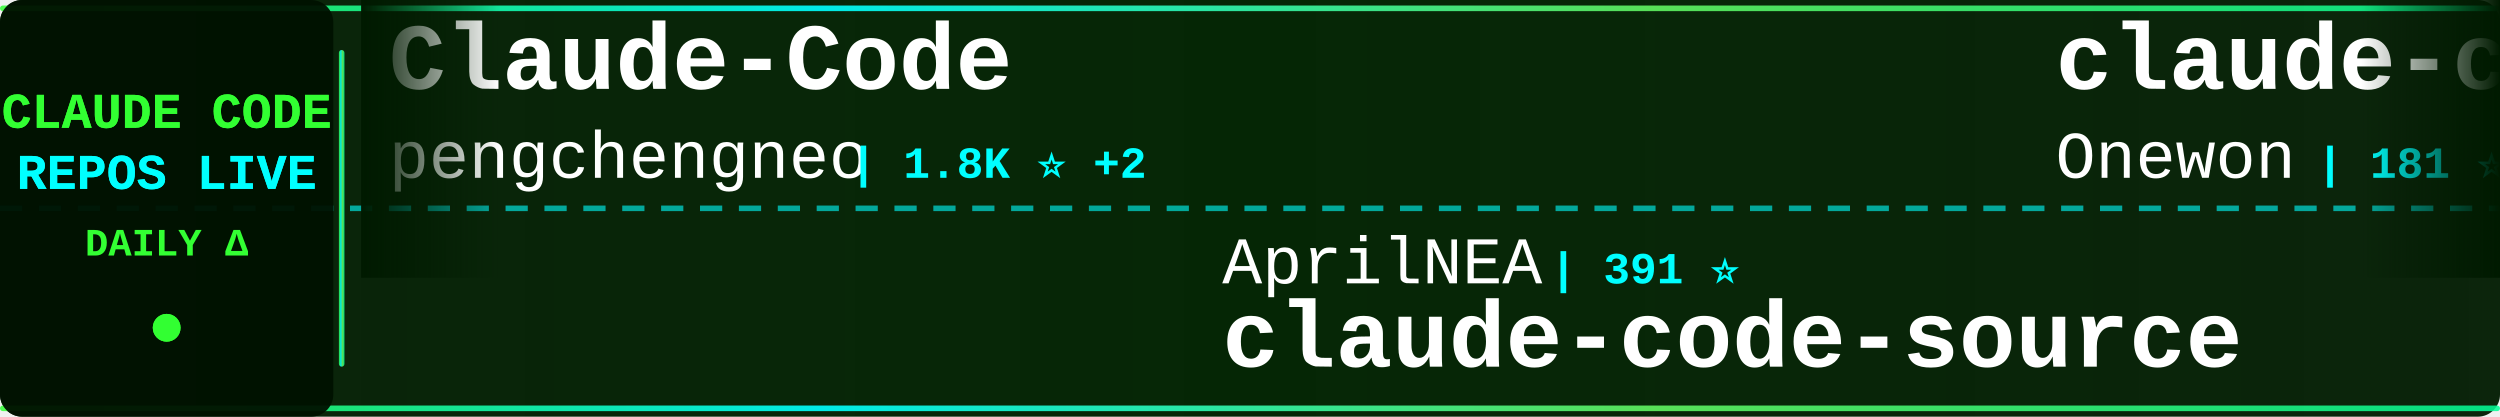
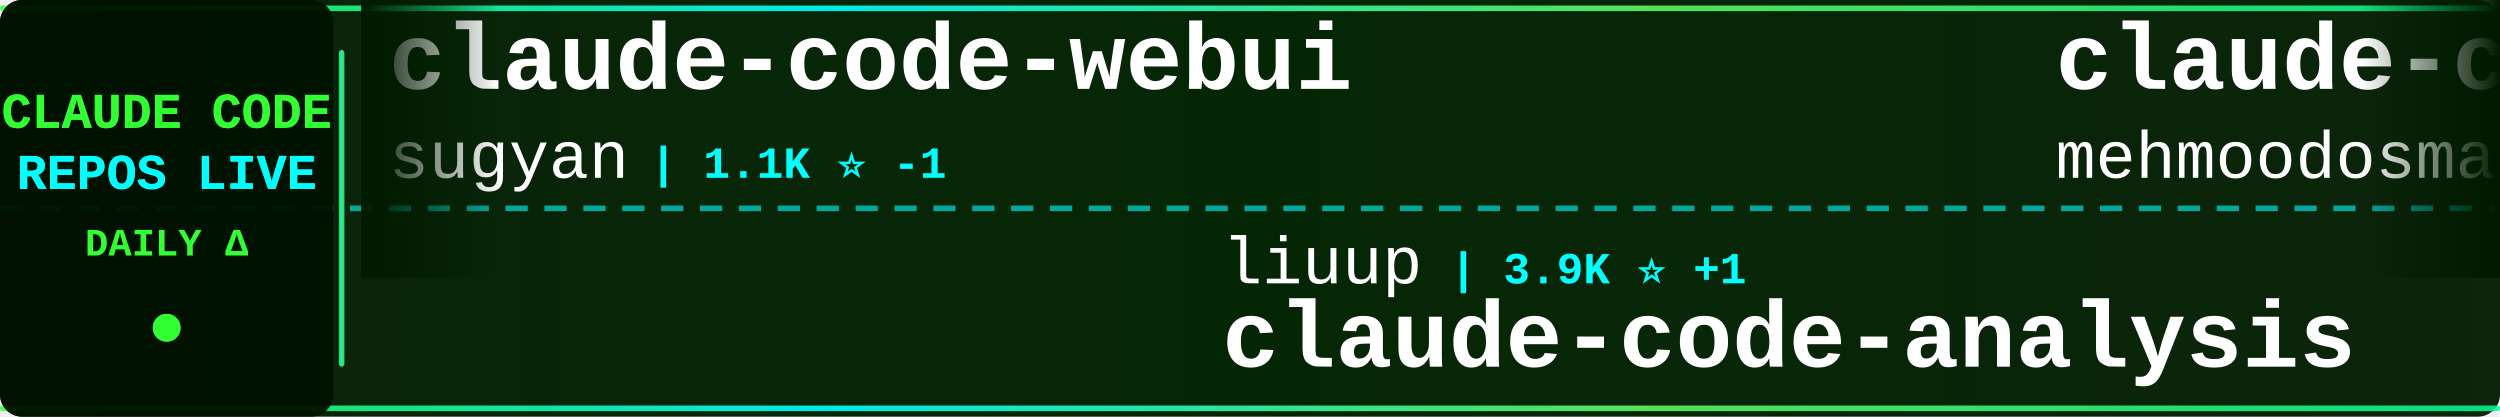
<svg xmlns="http://www.w3.org/2000/svg" width="900" height="150">
  <defs>
    <linearGradient id="tickerBg" x1="0%" y1="0%" x2="100%" y2="0%">
      <stop offset="0%" style="stop-color:#001a00;stop-opacity:0.95" />
      <stop offset="50%" style="stop-color:#002200;stop-opacity:0.98" />
      <stop offset="100%" style="stop-color:#001a00;stop-opacity:0.95" />
    </linearGradient>
    <linearGradient id="borderGrad" x1="0%" y1="0%" x2="100%" y2="0%">
      <stop offset="0%" style="stop-color:#33ff33;stop-opacity:0.85">
        <animate attributeName="stop-opacity" values="0.85;1;0.85" dur="2s" repeatCount="indefinite" />
      </stop>
      <stop offset="33%" style="stop-color:#00ffff;stop-opacity:0.9">
        <animate attributeName="stop-opacity" values="0.9;1;0.9" dur="2.2s" repeatCount="indefinite" />
      </stop>
      <stop offset="66%" style="stop-color:#66ff66;stop-opacity:0.85">
        <animate attributeName="stop-opacity" values="0.85;1;0.85" dur="1.8s" repeatCount="indefinite" />
      </stop>
      <stop offset="100%" style="stop-color:#00ff99;stop-opacity:0.85">
        <animate attributeName="stop-opacity" values="0.85;1;0.85" dur="2s" repeatCount="indefinite" />
      </stop>
    </linearGradient>
    <filter id="textGlow">
      <feGaussianBlur stdDeviation="0.1" result="coloredBlur" />
      <feMerge>
        <feMergeNode in="coloredBlur" />
        <feMergeNode in="SourceGraphic" />
      </feMerge>
    </filter>
    <filter id="metricGlow">
      <feGaussianBlur stdDeviation="0.2" result="coloredBlur" />
      <feMerge>
        <feMergeNode in="coloredBlur" />
        <feMergeNode in="SourceGraphic" />
      </feMerge>
    </filter>
    <linearGradient id="leftFade" x1="0%" y1="0%" x2="100%" y2="0%">
      <stop offset="0%" style="stop-color:#001a00;stop-opacity:1" />
      <stop offset="100%" style="stop-color:#001a00;stop-opacity:0" />
    </linearGradient>
    <linearGradient id="rightFade" x1="0%" y1="0%" x2="100%" y2="0%">
      <stop offset="0%" style="stop-color:#001a00;stop-opacity:0" />
      <stop offset="100%" style="stop-color:#001a00;stop-opacity:1" />
    </linearGradient>
  </defs>
  <rect width="900" height="150" fill="url(#tickerBg)" rx="8" />
  <rect x="0" y="2" width="900" height="2" fill="url(#borderGrad)" rx="1" />
  <rect x="0" y="146" width="900" height="2" fill="url(#borderGrad)" rx="1" />
  <line x1="0" y1="75" x2="900" y2="75" stroke="#00ffff" stroke-width="2" stroke-dasharray="8 6" opacity="0.6" />
  <rect x="0" y="0" width="120" height="150" fill="#001100" opacity="0.95" rx="8" />
  <text x="60" y="46" font-family="'Courier New', monospace" font-size="18" font-weight="bold" fill="#33ff33" text-anchor="middle" filter="url(#textGlow)">
    CLAUDE CODE
  </text>
  <text x="60" y="68" font-family="'Courier New', monospace" font-size="18" font-weight="bold" fill="#00ffff" text-anchor="middle" filter="url(#textGlow)">
    REPOS LIVE
  </text>
  <text x="60" y="92" font-family="'Courier New', monospace" font-size="14" font-weight="bold" fill="#33ff33" text-anchor="middle">
    DAILY Δ
  </text>
  <circle cx="60" cy="118" r="5" fill="#33ff33" filter="url(#metricGlow)">
    <animate attributeName="r" values="4;6;4" dur="1.5s" repeatCount="indefinite" />
    <animate attributeName="opacity" values="0.6;1;0.6" dur="1.5s" repeatCount="indefinite" />
  </circle>
  <rect x="122" y="18" width="2" height="114" fill="url(#borderGrad)" rx="1" />
  <clipPath id="tickerClip">
    <rect x="130" y="0" width="770" height="150" />
  </clipPath>
  <g clip-path="url(#tickerClip)">
    <g id="tickerItems">
      <animateTransform attributeName="transform" attributeType="XML" type="translate" from="0 0" to="-3000 0" dur="54s" repeatCount="indefinite" />
      <g transform="translate(0, 0)">
-         <text x="140" y="32" font-family="'Courier New', monospace" font-size="34" font-weight="bold" fill="#ffffff">Claude-Code</text>
-         <text x="140" y="64" font-family="'Courier New', monospace" font-size="24" font-weight="normal" fill="#ffffff" opacity="1.0">pengchengneo</text>
-         <text x="306" y="64" font-family="'Courier New', monospace" font-size="16" font-weight="bold" fill="#00ffff"> | 1.8K ⭐ +2</text>
+         <text x="140" y="32" font-family="'Courier New', monospace" font-size="34" font-weight="bold" fill="#ffffff">claude-code-webui</text>
+         <text x="140" y="64" font-family="'Courier New', monospace" font-size="24" font-weight="normal" fill="#ffffff" opacity="1.0">sugyan</text>
+         <text x="234" y="64" font-family="'Courier New', monospace" font-size="16" font-weight="bold" fill="#00ffff"> | 1.1K ⭐ -1</text>
      </g>
      <g transform="translate(300, 0)">
-         <text x="140" y="102" font-family="'Courier New', monospace" font-size="24" font-weight="normal" fill="#ffffff" opacity="1.0">AprilNEA</text>
-         <text x="258" y="102" font-family="'Courier New', monospace" font-size="16" font-weight="bold" fill="#00ffff"> | 391 ⭐</text>
-         <text x="140" y="132" font-family="'Courier New', monospace" font-size="34" font-weight="bold" fill="#ffffff">claude-code-source</text>
+         <text x="140" y="102" font-family="'Courier New', monospace" font-size="24" font-weight="normal" fill="#ffffff" opacity="1.0">liuup</text>
+         <text x="222" y="102" font-family="'Courier New', monospace" font-size="16" font-weight="bold" fill="#00ffff"> | 3.9K ⭐ +1</text>
+         <text x="140" y="132" font-family="'Courier New', monospace" font-size="34" font-weight="bold" fill="#ffffff">claude-code-analysis</text>
      </g>
      <g transform="translate(600, 0)">
        <text x="140" y="32" font-family="'Courier New', monospace" font-size="34" font-weight="bold" fill="#ffffff">claude-code</text>
-         <text x="140" y="64" font-family="'Courier New', monospace" font-size="24" font-weight="normal" fill="#ffffff" opacity="1.0">Onewon</text>
-         <text x="234" y="64" font-family="'Courier New', monospace" font-size="16" font-weight="bold" fill="#00ffff"> | 181 ⭐</text>
+         <text x="140" y="64" font-family="'Courier New', monospace" font-size="24" font-weight="normal" fill="#ffffff" opacity="1.0">mehmoodosman</text>
+         <text x="306" y="64" font-family="'Courier New', monospace" font-size="16" font-weight="bold" fill="#00ffff"> | 174 ⭐</text>
      </g>
      <g transform="translate(900, 0)">
-         <text x="140" y="102" font-family="'Courier New', monospace" font-size="24" font-weight="normal" fill="#ffffff" opacity="1.0">sugyan</text>
-         <text x="234" y="102" font-family="'Courier New', monospace" font-size="16" font-weight="bold" fill="#00ffff"> | 1.1K ⭐</text>
-         <text x="140" y="132" font-family="'Courier New', monospace" font-size="34" font-weight="bold" fill="#ffffff">claude-code-webui</text>
+         <text x="140" y="102" font-family="'Courier New', monospace" font-size="24" font-weight="normal" fill="#ffffff" opacity="1.0">https-deeplearning-ai</text>
+         <text x="414" y="102" font-family="'Courier New', monospace" font-size="16" font-weight="bold" fill="#00ffff"> | 549 ⭐ +1</text>
+         <text x="140" y="132" font-family="'Courier New', monospace" font-size="34" font-weight="bold" fill="#ffffff">sc-claude-code-files</text>
      </g>
      <g transform="translate(1200, 0)">
-         <text x="140" y="32" font-family="'Courier New', monospace" font-size="34" font-weight="bold" fill="#ffffff">claude-code-cli</text>
-         <text x="140" y="64" font-family="'Courier New', monospace" font-size="24" font-weight="normal" fill="#ffffff" opacity="1.0">huangserva</text>
-         <text x="282" y="64" font-family="'Courier New', monospace" font-size="16" font-weight="bold" fill="#00ffff"> | 628 ⭐</text>
+         <text x="140" y="32" font-family="'Courier New', monospace" font-size="34" font-weight="bold" fill="#ffffff">claude-code</text>
+         <text x="140" y="64" font-family="'Courier New', monospace" font-size="24" font-weight="normal" fill="#ffffff" opacity="1.0">lowcortisolprogrammer</text>
+         <text x="414" y="64" font-family="'Courier New', monospace" font-size="16" font-weight="bold" fill="#00ffff"> | 171 ⭐</text>
      </g>
      <g transform="translate(1500, 0)">
-         <text x="140" y="102" font-family="'Courier New', monospace" font-size="24" font-weight="normal" fill="#ffffff" opacity="1.0">hangsman</text>
-         <text x="258" y="102" font-family="'Courier New', monospace" font-size="16" font-weight="bold" fill="#00ffff"> | 794 ⭐</text>
-         <text x="140" y="132" font-family="'Courier New', monospace" font-size="34" font-weight="bold" fill="#ffffff">claude-code-source</text>
+         <text x="140" y="102" font-family="'Courier New', monospace" font-size="24" font-weight="normal" fill="#ffffff" opacity="1.0">Maciek-roboblog</text>
+         <text x="342" y="102" font-family="'Courier New', monospace" font-size="16" font-weight="bold" fill="#00ffff"> | 8.7K ⭐ +2</text>
+         <text x="140" y="132" font-family="'Courier New', monospace" font-size="34" font-weight="bold" fill="#ffffff">Claude-Code-Usage-Monito...</text>
      </g>
      <g transform="translate(1800, 0)">
-         <text x="140" y="32" font-family="'Courier New', monospace" font-size="34" font-weight="bold" fill="#ffffff">claude_codex_bridge</text>
-         <text x="140" y="64" font-family="'Courier New', monospace" font-size="24" font-weight="normal" fill="#ffffff" opacity="1.0">SeemSeam</text>
-         <text x="258" y="64" font-family="'Courier New', monospace" font-size="16" font-weight="bold" fill="#00ffff"> | 3.5K ⭐ +3</text>
+         <text x="140" y="32" font-family="'Courier New', monospace" font-size="34" font-weight="bold" fill="#ffffff">claude-code-guide</text>
+         <text x="140" y="64" font-family="'Courier New', monospace" font-size="24" font-weight="normal" fill="#ffffff" opacity="1.0">Cranot</text>
+         <text x="234" y="64" font-family="'Courier New', monospace" font-size="16" font-weight="bold" fill="#00ffff"> | 2.9K ⭐ +2</text>
      </g>
      <g transform="translate(2100, 0)">
-         <text x="140" y="102" font-family="'Courier New', monospace" font-size="24" font-weight="normal" fill="#ffffff" opacity="1.0">ChinaSiro</text>
-         <text x="270" y="102" font-family="'Courier New', monospace" font-size="16" font-weight="bold" fill="#00ffff"> | 9.7K ⭐ +8</text>
-         <text x="140" y="132" font-family="'Courier New', monospace" font-size="34" font-weight="bold" fill="#ffffff">claude-code-sourcemap</text>
+         <text x="140" y="102" font-family="'Courier New', monospace" font-size="24" font-weight="normal" fill="#ffffff" opacity="1.0">Yeachan-Heo</text>
+         <text x="294" y="102" font-family="'Courier New', monospace" font-size="16" font-weight="bold" fill="#00ffff"> | 39.2K ⭐ +26</text>
+         <text x="140" y="132" font-family="'Courier New', monospace" font-size="34" font-weight="bold" fill="#ffffff">oh-my-claudecode</text>
      </g>
      <g transform="translate(2400, 0)">
-         <text x="140" y="32" font-family="'Courier New', monospace" font-size="34" font-weight="bold" fill="#ffffff">claude-code-infrastructu...</text>
-         <text x="140" y="64" font-family="'Courier New', monospace" font-size="24" font-weight="normal" fill="#ffffff" opacity="1.0">diet103</text>
-         <text x="246" y="64" font-family="'Courier New', monospace" font-size="16" font-weight="bold" fill="#00ffff"> | 10.0K ⭐ +1</text>
+         <text x="140" y="32" font-family="'Courier New', monospace" font-size="34" font-weight="bold" fill="#ffffff">claude-code</text>
+         <text x="140" y="64" font-family="'Courier New', monospace" font-size="24" font-weight="normal" fill="#ffffff" opacity="1.0">beilingcc</text>
+         <text x="270" y="64" font-family="'Courier New', monospace" font-size="16" font-weight="bold" fill="#00ffff"> | 98 ⭐</text>
      </g>
      <g transform="translate(2700, 0)">
-         <text x="140" y="102" font-family="'Courier New', monospace" font-size="24" font-weight="normal" fill="#ffffff" opacity="1.0">shanraisshan</text>
-         <text x="306" y="102" font-family="'Courier New', monospace" font-size="16" font-weight="bold" fill="#00ffff"> | 65.9K ⭐ +29</text>
-         <text x="140" y="132" font-family="'Courier New', monospace" font-size="34" font-weight="bold" fill="#ffffff">claude-code-best-practic...</text>
+         <text x="140" y="102" font-family="'Courier New', monospace" font-size="24" font-weight="normal" fill="#ffffff" opacity="1.0">fazxes</text>
+         <text x="234" y="102" font-family="'Courier New', monospace" font-size="16" font-weight="bold" fill="#00ffff"> | 240 ⭐</text>
+         <text x="140" y="132" font-family="'Courier New', monospace" font-size="34" font-weight="bold" fill="#ffffff">Claude-code</text>
      </g>
      <g transform="translate(3000, 0)">
-         <text x="140" y="32" font-family="'Courier New', monospace" font-size="34" font-weight="bold" fill="#ffffff">Claude-Code</text>
-         <text x="140" y="64" font-family="'Courier New', monospace" font-size="24" font-weight="normal" fill="#ffffff" opacity="1.0">pengchengneo</text>
-         <text x="306" y="64" font-family="'Courier New', monospace" font-size="16" font-weight="bold" fill="#00ffff"> | 1.8K ⭐ +2</text>
+         <text x="140" y="32" font-family="'Courier New', monospace" font-size="34" font-weight="bold" fill="#ffffff">claude-code-webui</text>
+         <text x="140" y="64" font-family="'Courier New', monospace" font-size="24" font-weight="normal" fill="#ffffff" opacity="1.0">sugyan</text>
+         <text x="234" y="64" font-family="'Courier New', monospace" font-size="16" font-weight="bold" fill="#00ffff"> | 1.1K ⭐ -1</text>
      </g>
      <g transform="translate(3300, 0)">
-         <text x="140" y="102" font-family="'Courier New', monospace" font-size="24" font-weight="normal" fill="#ffffff" opacity="1.0">AprilNEA</text>
-         <text x="258" y="102" font-family="'Courier New', monospace" font-size="16" font-weight="bold" fill="#00ffff"> | 391 ⭐</text>
-         <text x="140" y="132" font-family="'Courier New', monospace" font-size="34" font-weight="bold" fill="#ffffff">claude-code-source</text>
+         <text x="140" y="102" font-family="'Courier New', monospace" font-size="24" font-weight="normal" fill="#ffffff" opacity="1.0">liuup</text>
+         <text x="222" y="102" font-family="'Courier New', monospace" font-size="16" font-weight="bold" fill="#00ffff"> | 3.9K ⭐ +1</text>
+         <text x="140" y="132" font-family="'Courier New', monospace" font-size="34" font-weight="bold" fill="#ffffff">claude-code-analysis</text>
      </g>
      <g transform="translate(3600, 0)">
        <text x="140" y="32" font-family="'Courier New', monospace" font-size="34" font-weight="bold" fill="#ffffff">claude-code</text>
-         <text x="140" y="64" font-family="'Courier New', monospace" font-size="24" font-weight="normal" fill="#ffffff" opacity="1.0">Onewon</text>
-         <text x="234" y="64" font-family="'Courier New', monospace" font-size="16" font-weight="bold" fill="#00ffff"> | 181 ⭐</text>
+         <text x="140" y="64" font-family="'Courier New', monospace" font-size="24" font-weight="normal" fill="#ffffff" opacity="1.0">mehmoodosman</text>
+         <text x="306" y="64" font-family="'Courier New', monospace" font-size="16" font-weight="bold" fill="#00ffff"> | 174 ⭐</text>
      </g>
      <g transform="translate(3900, 0)">
-         <text x="140" y="102" font-family="'Courier New', monospace" font-size="24" font-weight="normal" fill="#ffffff" opacity="1.0">sugyan</text>
-         <text x="234" y="102" font-family="'Courier New', monospace" font-size="16" font-weight="bold" fill="#00ffff"> | 1.1K ⭐</text>
-         <text x="140" y="132" font-family="'Courier New', monospace" font-size="34" font-weight="bold" fill="#ffffff">claude-code-webui</text>
+         <text x="140" y="102" font-family="'Courier New', monospace" font-size="24" font-weight="normal" fill="#ffffff" opacity="1.0">https-deeplearning-ai</text>
+         <text x="414" y="102" font-family="'Courier New', monospace" font-size="16" font-weight="bold" fill="#00ffff"> | 549 ⭐ +1</text>
+         <text x="140" y="132" font-family="'Courier New', monospace" font-size="34" font-weight="bold" fill="#ffffff">sc-claude-code-files</text>
      </g>
    </g>
  </g>
  <rect x="130" y="0" width="50" height="100" fill="url(#leftFade)" />
  <rect x="850" y="0" width="50" height="100" fill="url(#rightFade)" />
</svg>
